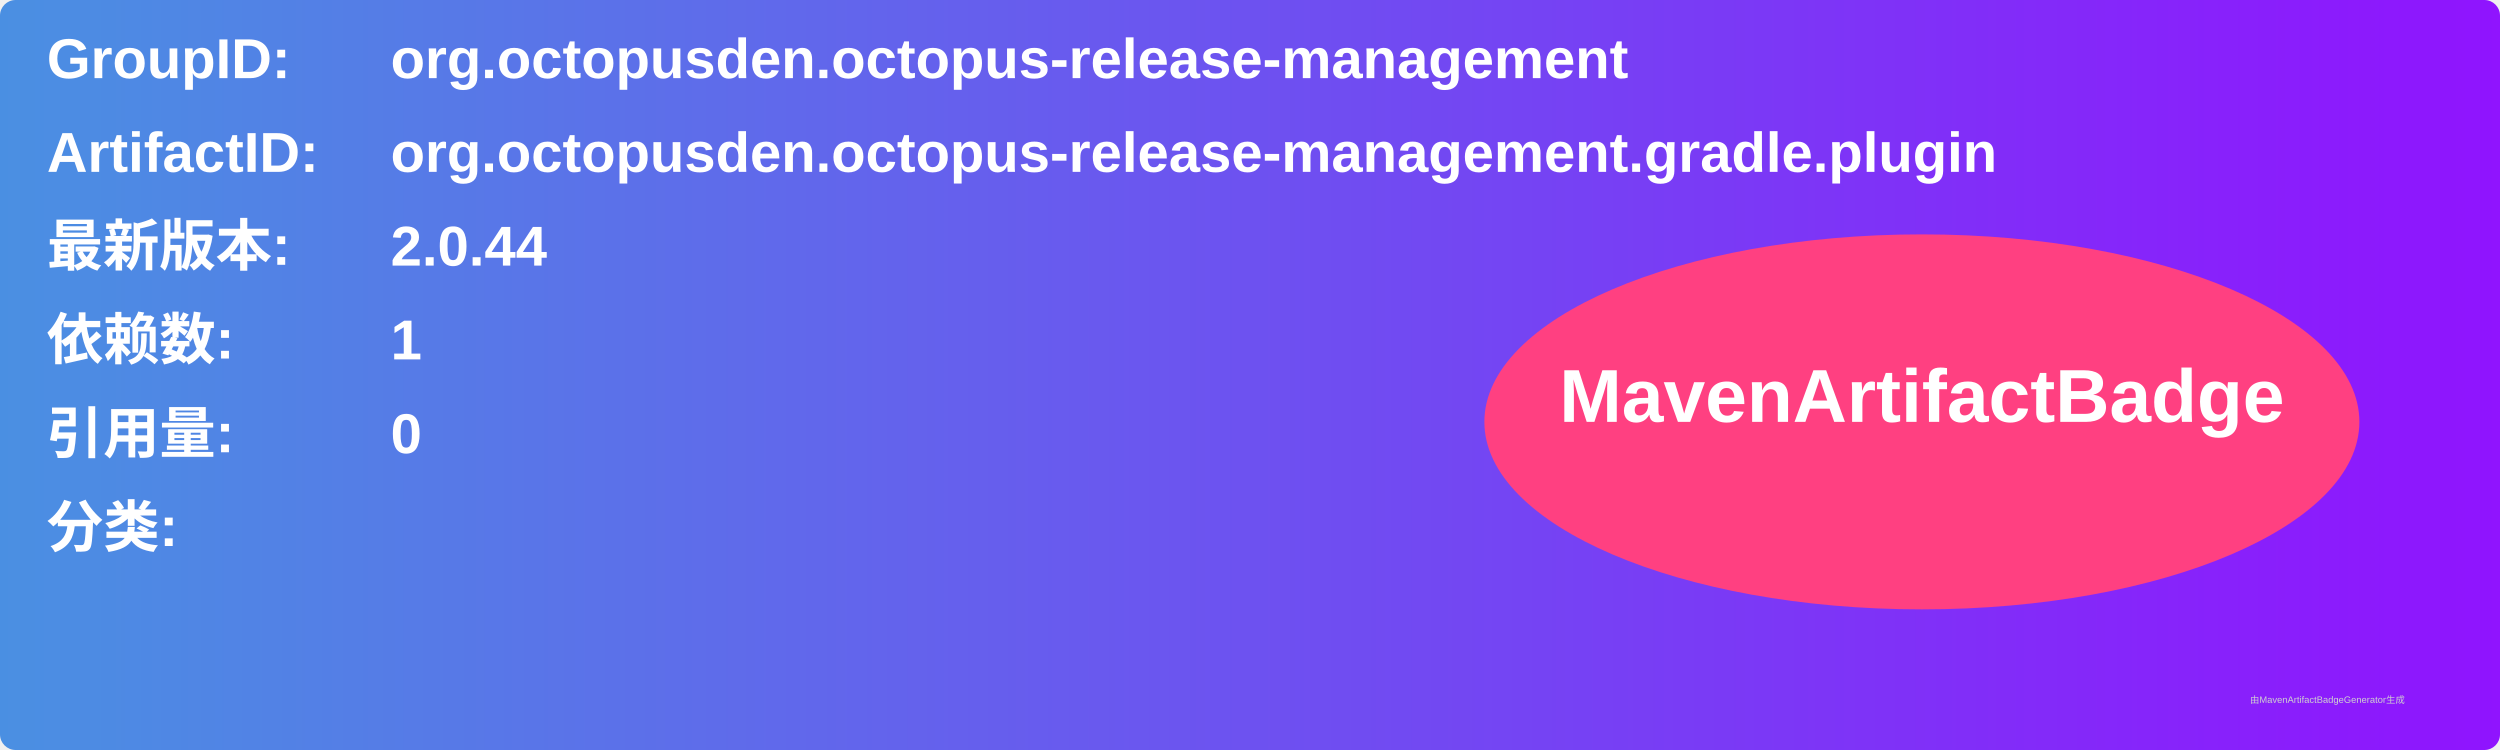
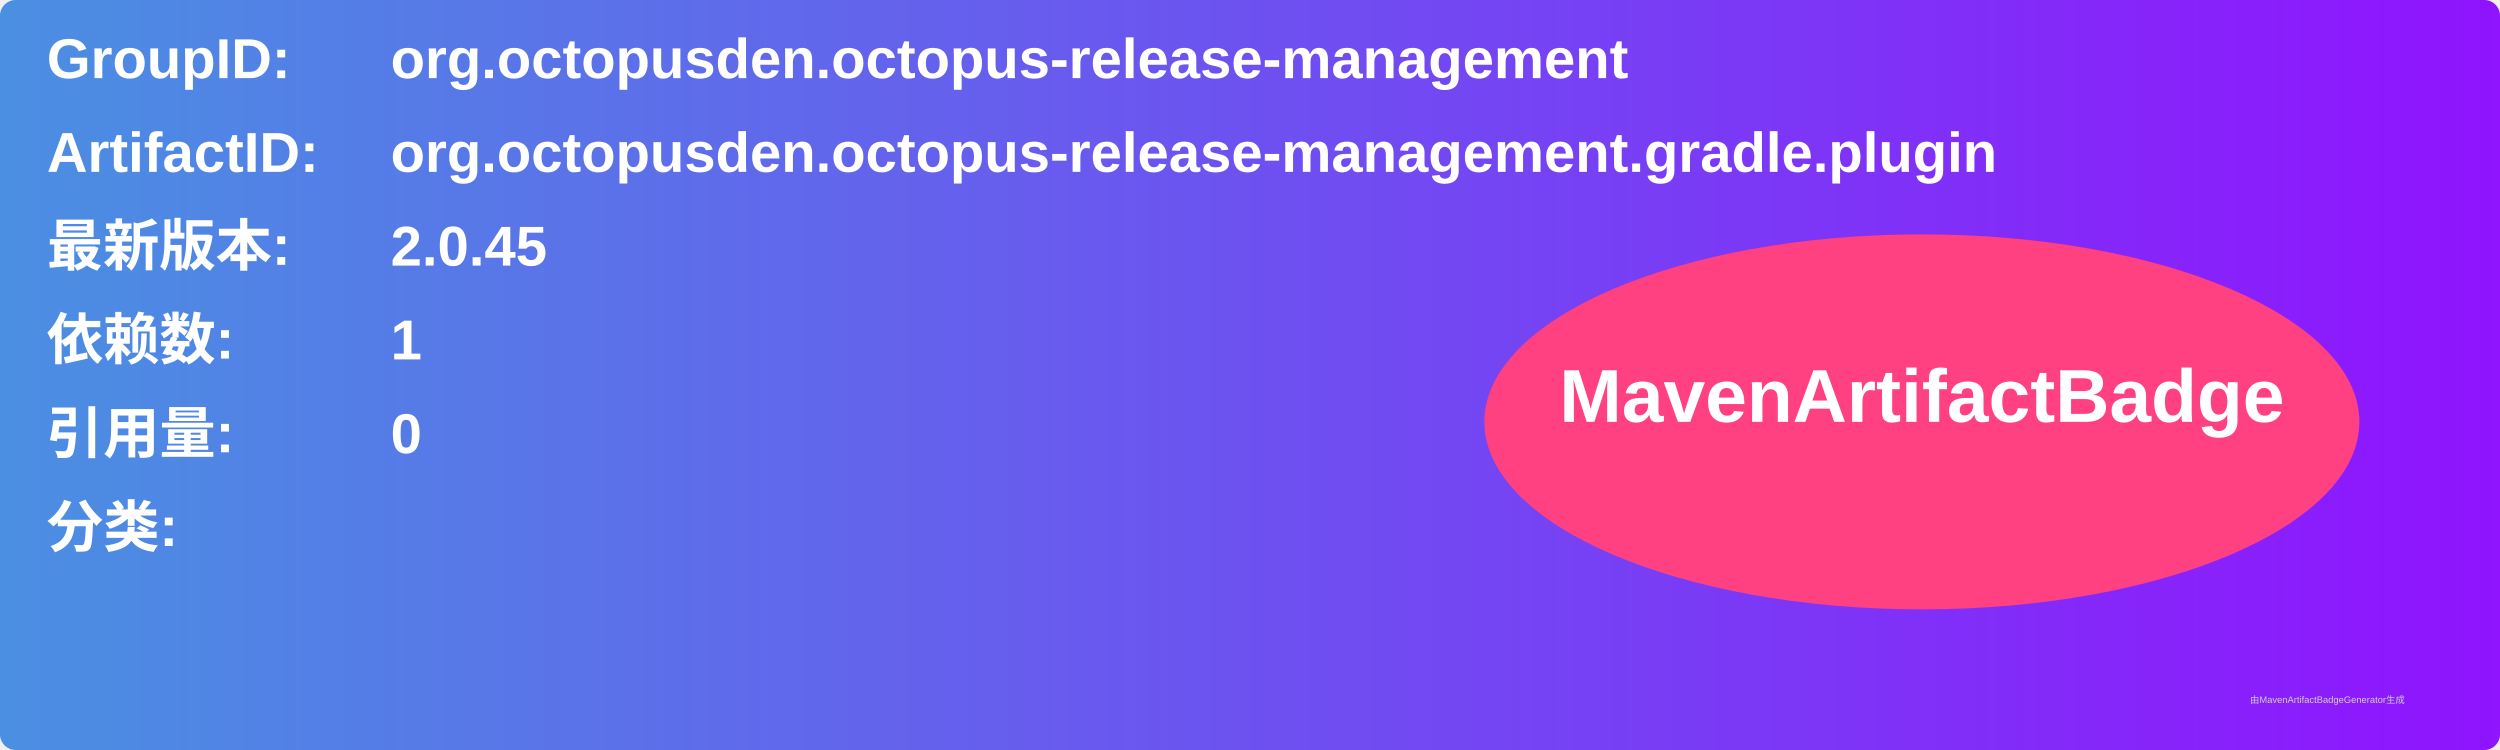
<svg xmlns="http://www.w3.org/2000/svg" width="800" height="240" viewBox="0 0 800 240">
  <linearGradient id="grad" x1="0%" y1="0%" x2="100%" y2="0%">
    <stop offset="0%" stop-color="#4a90e2" />
    <stop offset="100%" stop-color="#9013fe" />
  </linearGradient>
  <rect width="100%" height="100%" rx="5" ry="5" fill="url(#grad)" />
  <g transform="translate(15, 15)">
    <text x="0" y="10" font-family="Arial" font-size="18" fill="white" font-weight="bold" width="260">GroupID:</text>
    <text x="110" y="10" font-family="Arial" font-size="18" fill="white" font-weight="bold" width="460">org.octopusden.octopus-release-management</text>
    <text x="0" y="40" font-family="Arial" font-size="18" fill="white" font-weight="bold" width="260">ArtifactID:</text>
    <text x="110" y="40" font-family="Arial" font-size="18" fill="white" font-weight="bold" width="460">org.octopusden.octopus-release-management.gradle.plugin</text>
    <text x="0" y="70" font-family="Arial" font-size="18" fill="white" font-weight="bold">最新版本:</text>
    <text x="110" y="70" font-family="Arial" font-size="18" fill="white" font-weight="bold">
-       <tspan font-weight="bold">2.0.44</tspan>
+       <tspan font-weight="bold">2.0.45</tspan>
    </text>
    <text x="0" y="100" font-family="Arial" font-size="18" fill="white" font-weight="bold">依赖数: </text>
    <text x="110" y="100" font-family="Arial" font-size="18" fill="white">
      <tspan font-weight="bold">1</tspan>
    </text>
    <text x="0" y="130" font-family="Arial" font-size="18" fill="white" font-weight="bold">引用量: </text>
    <text x="110" y="130" font-family="Arial" font-size="18" fill="white">
      <tspan font-weight="bold">0</tspan>
    </text>
    <text x="0" y="160" font-family="Arial" font-size="18" fill="white" font-weight="bold">分类:</text>
    <text x="10" y="190" font-family="Arial" font-size="10" fill="white">
      <tspan font-weight="bold" />
    </text>
    <ellipse cx="600" cy="120" rx="140" ry="60" fill="#ff4081" />
    <text x="600" y="120" text-anchor="middle" font-family="Arial" font-size="24" fill="white" font-weight="bold">MavenArtifactBadge</text>
  </g>
  <text x="720" y="225" font-family="Arial" font-size="3" fill="#d0d0d0">由MavenArtifactBadgeGenerator生成</text>
</svg>
